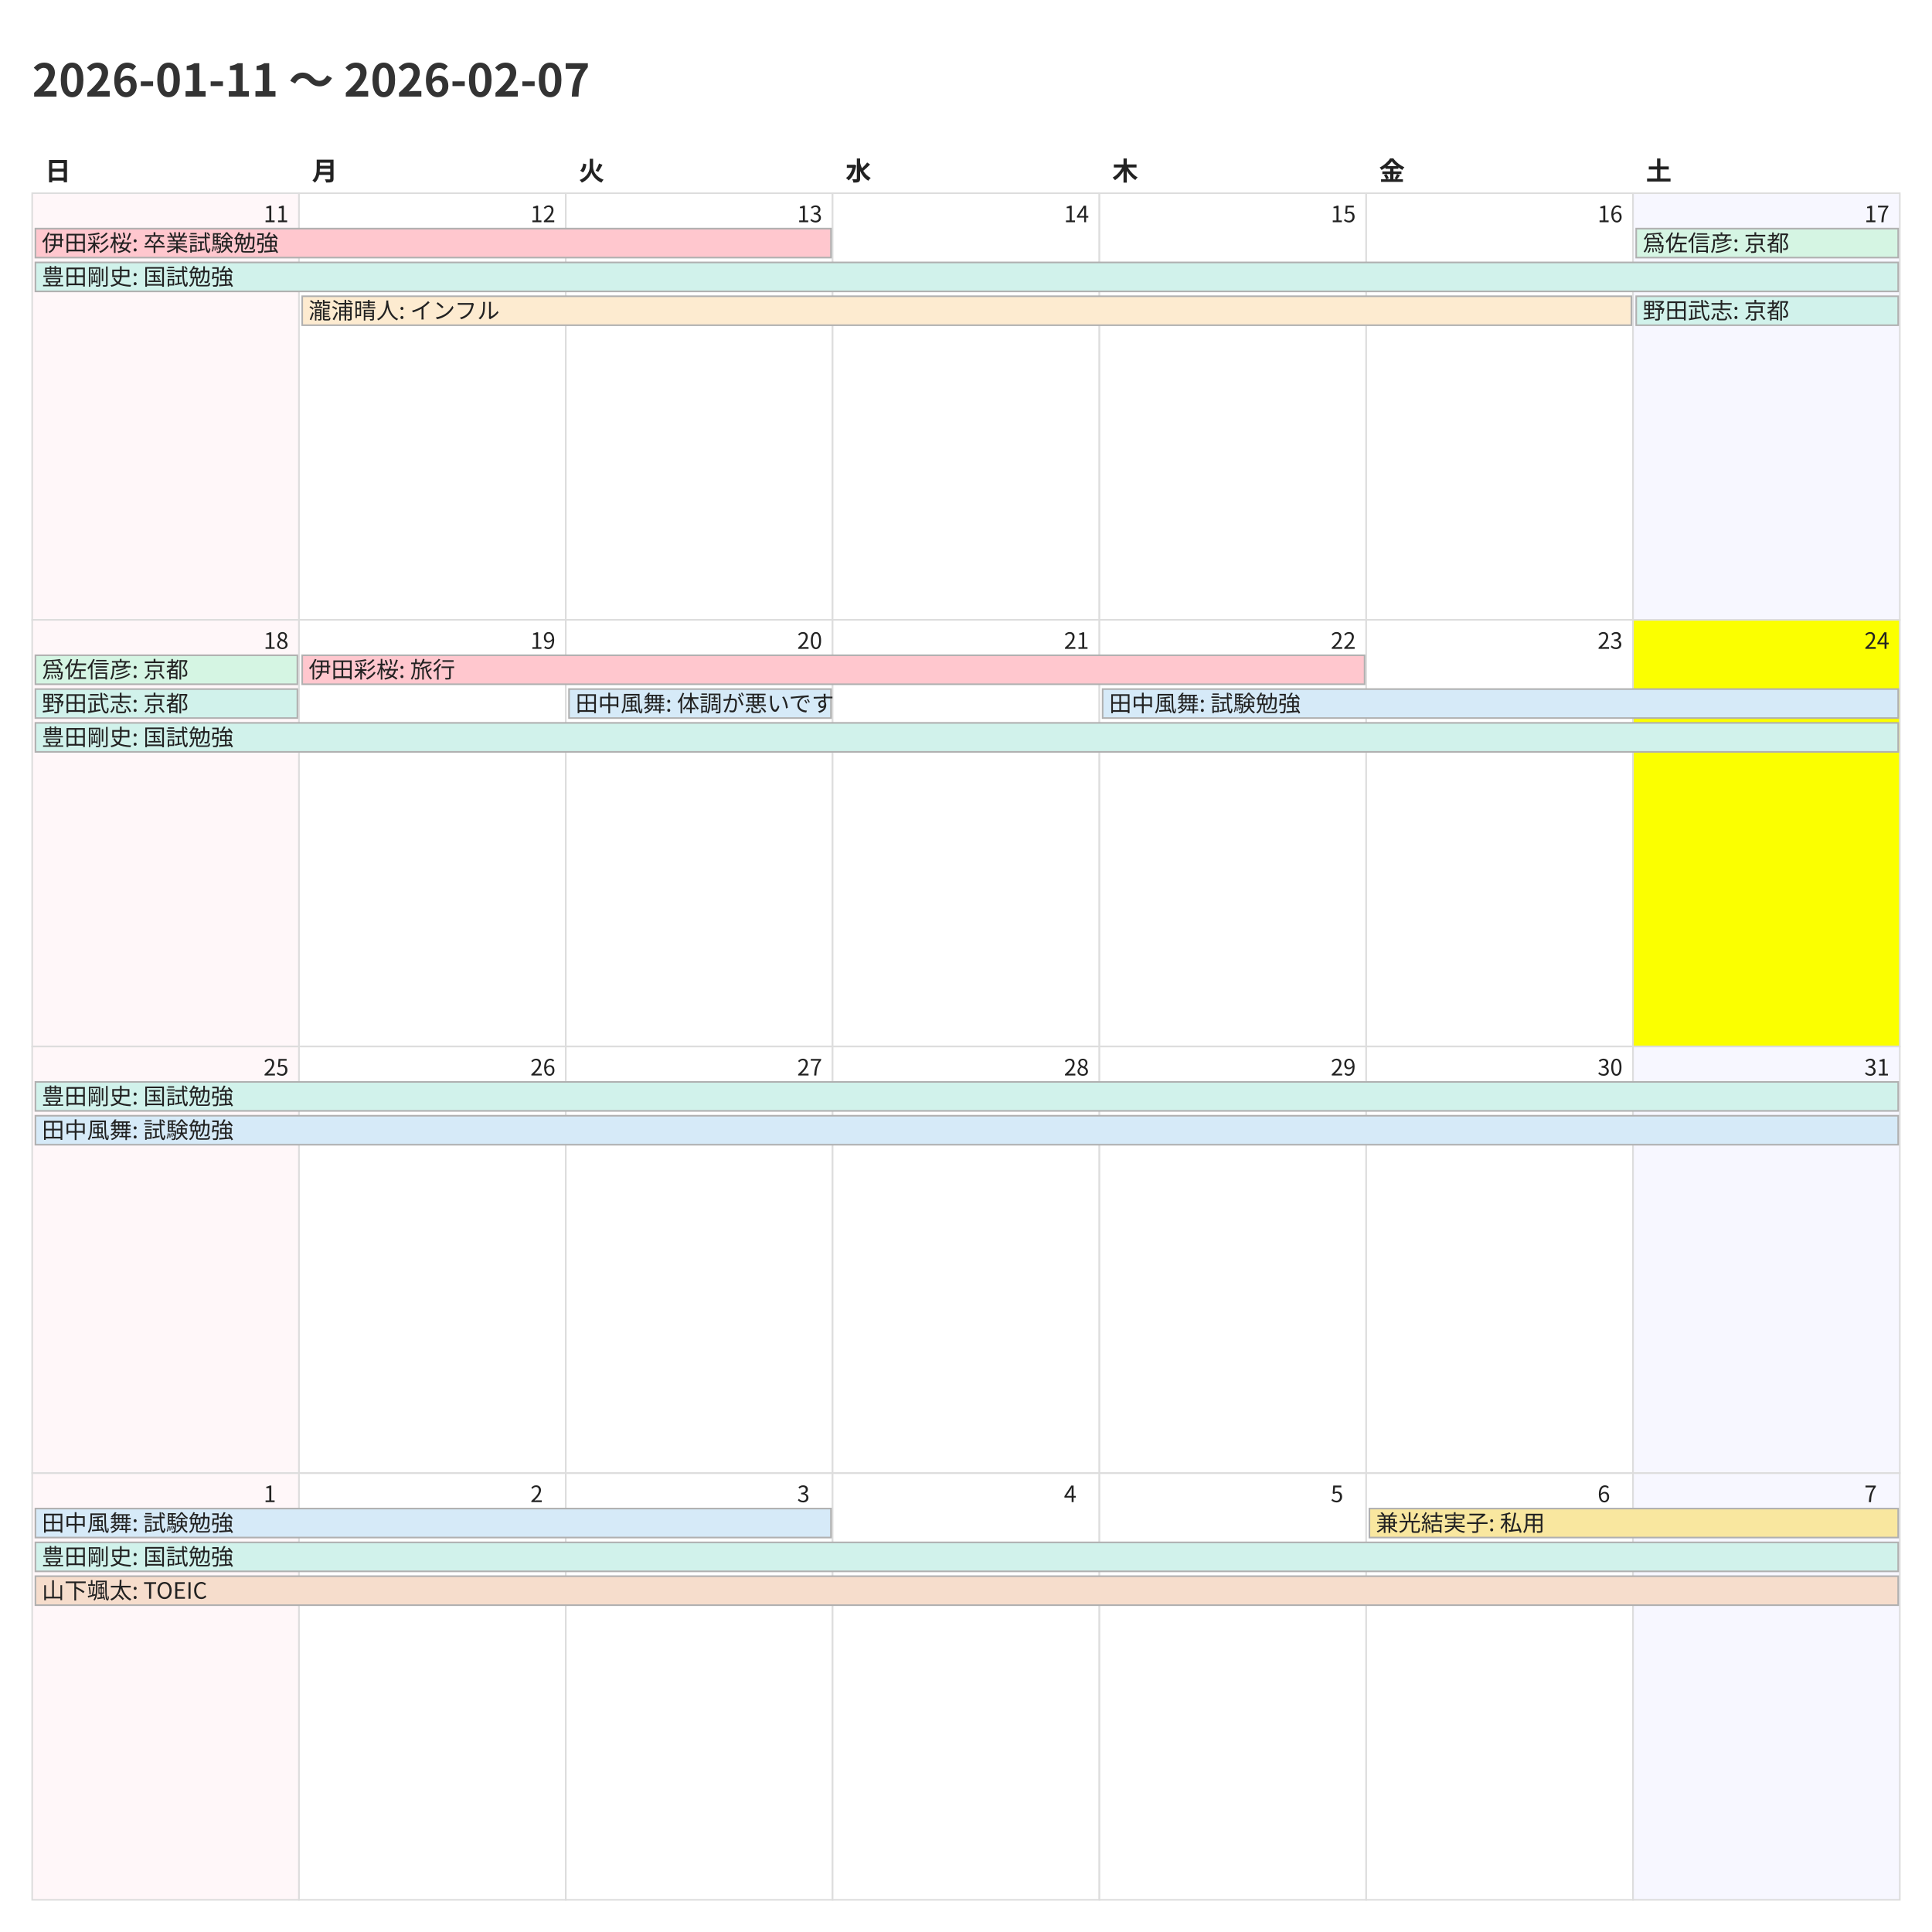
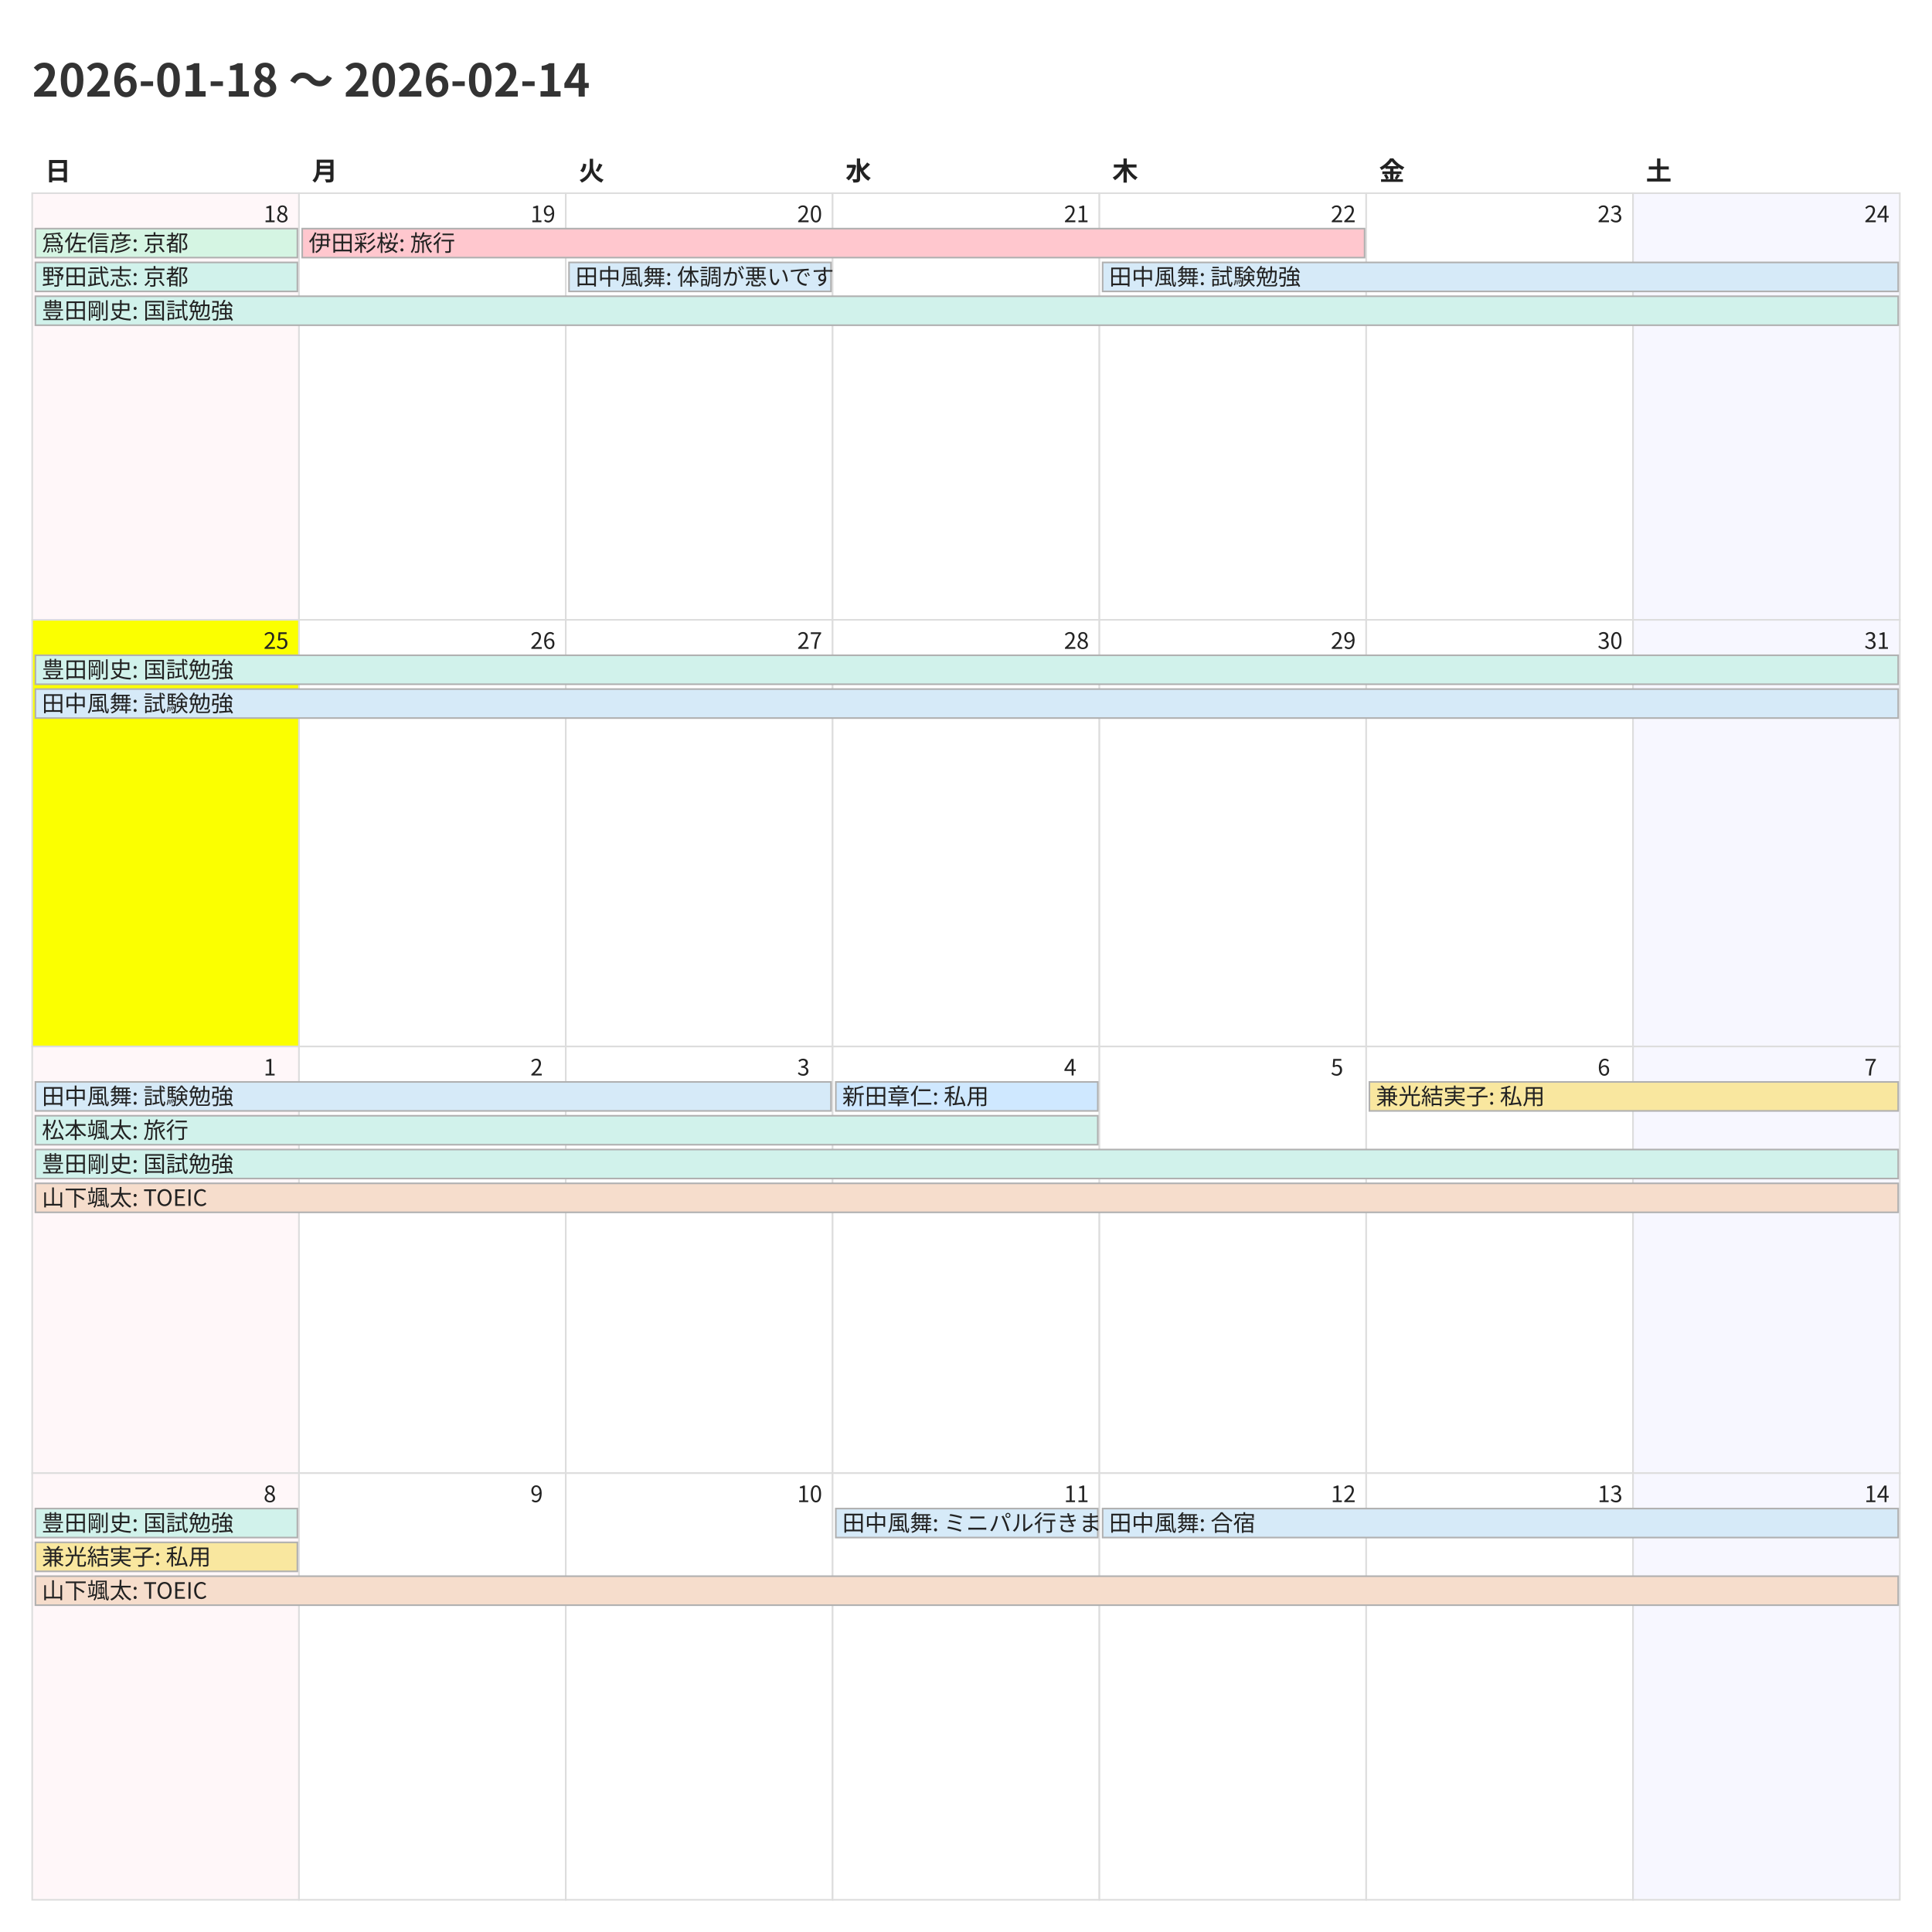
<svg xmlns="http://www.w3.org/2000/svg" width="1200" height="1200">
  <style>
    @charset "UTF-8";
    .title {
      font-family: "Noto Sans CJK JP","Noto Sans JP","IPAexGothic",
                   "Yu Gothic","Hiragino Kaku Gothic ProN",sans-serif;
      font-size: 28px; font-weight: 700; fill: #333;
    }
    .weekday, .day-number, .event {
      font-family: "Noto Sans CJK JP","Noto Sans JP","IPAexGothic",
                   "Yu Gothic","Hiragino Kaku Gothic ProN",sans-serif;
      fill: #222;
    }
    .weekday { font-size: 16px; font-weight: 600; }
    .day-number { font-size: 14px; }
    .event { font-size: 14px; }
    .cell { fill: #fff; stroke: #ddd; }
  </style>
  <rect x="0" y="0" width="1200" height="1200" fill="#fff" />
-   <text class="title" x="20" y="60">2026-01-11 〜 2026-02-07</text>
+   <text class="title" x="20" y="60">2026-01-18 〜 2026-02-14</text>
  <text class="weekday" x="28.0" y="112">日</text>
  <text class="weekday" x="193.714" y="112">月</text>
  <text class="weekday" x="359.429" y="112">火</text>
  <text class="weekday" x="525.143" y="112">水</text>
  <text class="weekday" x="690.857" y="112">木</text>
  <text class="weekday" x="856.571" y="112">金</text>
  <text class="weekday" x="1022.286" y="112">土</text>
  <rect x="20.0" y="120.0" width="165.714" height="265.0" fill="#fff7f9" stroke="#ddd" />
-   <text class="day-number" x="163.714" y="138.0">11</text>
+   <text class="day-number" x="163.714" y="138.0">18</text>
  <rect x="185.714" y="120.0" width="165.714" height="265.0" fill="#ffffff" stroke="#ddd" />
-   <text class="day-number" x="329.429" y="138.0">12</text>
+   <text class="day-number" x="329.429" y="138.0">19</text>
  <rect x="351.429" y="120.0" width="165.714" height="265.0" fill="#ffffff" stroke="#ddd" />
-   <text class="day-number" x="495.143" y="138.0">13</text>
+   <text class="day-number" x="495.143" y="138.0">20</text>
  <rect x="517.143" y="120.0" width="165.714" height="265.0" fill="#ffffff" stroke="#ddd" />
-   <text class="day-number" x="660.857" y="138.0">14</text>
+   <text class="day-number" x="660.857" y="138.0">21</text>
  <rect x="682.857" y="120.0" width="165.714" height="265.0" fill="#ffffff" stroke="#ddd" />
-   <text class="day-number" x="826.571" y="138.0">15</text>
+   <text class="day-number" x="826.571" y="138.0">22</text>
  <rect x="848.571" y="120.0" width="165.714" height="265.0" fill="#ffffff" stroke="#ddd" />
-   <text class="day-number" x="992.286" y="138.0">16</text>
+   <text class="day-number" x="992.286" y="138.0">23</text>
  <rect x="1014.286" y="120.0" width="165.714" height="265.0" fill="#f7f7ff" stroke="#ddd" />
-   <text class="day-number" x="1158.0" y="138.0">17</text>
-   <rect x="20.0" y="385.0" width="165.714" height="265.0" fill="#fff7f9" stroke="#ddd" />
-   <text class="day-number" x="163.714" y="403.0">18</text>
+   <text class="day-number" x="1158.0" y="138.0">24</text>
+   <rect x="20.0" y="385.0" width="165.714" height="265.0" fill="#fbff00" stroke="#ddd" />
+   <text class="day-number" x="163.714" y="403.0">25</text>
  <rect x="185.714" y="385.0" width="165.714" height="265.0" fill="#ffffff" stroke="#ddd" />
-   <text class="day-number" x="329.429" y="403.0">19</text>
+   <text class="day-number" x="329.429" y="403.0">26</text>
  <rect x="351.429" y="385.0" width="165.714" height="265.0" fill="#ffffff" stroke="#ddd" />
-   <text class="day-number" x="495.143" y="403.0">20</text>
+   <text class="day-number" x="495.143" y="403.0">27</text>
  <rect x="517.143" y="385.0" width="165.714" height="265.0" fill="#ffffff" stroke="#ddd" />
-   <text class="day-number" x="660.857" y="403.0">21</text>
+   <text class="day-number" x="660.857" y="403.0">28</text>
  <rect x="682.857" y="385.0" width="165.714" height="265.0" fill="#ffffff" stroke="#ddd" />
-   <text class="day-number" x="826.571" y="403.0">22</text>
+   <text class="day-number" x="826.571" y="403.0">29</text>
  <rect x="848.571" y="385.0" width="165.714" height="265.0" fill="#ffffff" stroke="#ddd" />
-   <text class="day-number" x="992.286" y="403.0">23</text>
-   <rect x="1014.286" y="385.0" width="165.714" height="265.0" fill="#fbff00" stroke="#ddd" />
-   <text class="day-number" x="1158.0" y="403.0">24</text>
+   <text class="day-number" x="992.286" y="403.0">30</text>
+   <rect x="1014.286" y="385.0" width="165.714" height="265.0" fill="#f7f7ff" stroke="#ddd" />
+   <text class="day-number" x="1158.0" y="403.0">31</text>
  <rect x="20.0" y="650.0" width="165.714" height="265.0" fill="#fff7f9" stroke="#ddd" />
-   <text class="day-number" x="163.714" y="668.0">25</text>
+   <text class="day-number" x="163.714" y="668.0">1</text>
  <rect x="185.714" y="650.0" width="165.714" height="265.0" fill="#ffffff" stroke="#ddd" />
-   <text class="day-number" x="329.429" y="668.0">26</text>
+   <text class="day-number" x="329.429" y="668.0">2</text>
  <rect x="351.429" y="650.0" width="165.714" height="265.0" fill="#ffffff" stroke="#ddd" />
-   <text class="day-number" x="495.143" y="668.0">27</text>
+   <text class="day-number" x="495.143" y="668.0">3</text>
  <rect x="517.143" y="650.0" width="165.714" height="265.0" fill="#ffffff" stroke="#ddd" />
-   <text class="day-number" x="660.857" y="668.0">28</text>
+   <text class="day-number" x="660.857" y="668.0">4</text>
  <rect x="682.857" y="650.0" width="165.714" height="265.0" fill="#ffffff" stroke="#ddd" />
-   <text class="day-number" x="826.571" y="668.0">29</text>
+   <text class="day-number" x="826.571" y="668.0">5</text>
  <rect x="848.571" y="650.0" width="165.714" height="265.0" fill="#ffffff" stroke="#ddd" />
-   <text class="day-number" x="992.286" y="668.0">30</text>
+   <text class="day-number" x="992.286" y="668.0">6</text>
  <rect x="1014.286" y="650.0" width="165.714" height="265.0" fill="#f7f7ff" stroke="#ddd" />
-   <text class="day-number" x="1158.0" y="668.0">31</text>
+   <text class="day-number" x="1158.0" y="668.0">7</text>
  <rect x="20.0" y="915.0" width="165.714" height="265.0" fill="#fff7f9" stroke="#ddd" />
-   <text class="day-number" x="163.714" y="933.0">1</text>
+   <text class="day-number" x="163.714" y="933.0">8</text>
  <rect x="185.714" y="915.0" width="165.714" height="265.0" fill="#ffffff" stroke="#ddd" />
-   <text class="day-number" x="329.429" y="933.0">2</text>
+   <text class="day-number" x="329.429" y="933.0">9</text>
  <rect x="351.429" y="915.0" width="165.714" height="265.0" fill="#ffffff" stroke="#ddd" />
-   <text class="day-number" x="495.143" y="933.0">3</text>
+   <text class="day-number" x="495.143" y="933.0">10</text>
  <rect x="517.143" y="915.0" width="165.714" height="265.0" fill="#ffffff" stroke="#ddd" />
-   <text class="day-number" x="660.857" y="933.0">4</text>
+   <text class="day-number" x="660.857" y="933.0">11</text>
  <rect x="682.857" y="915.0" width="165.714" height="265.0" fill="#ffffff" stroke="#ddd" />
-   <text class="day-number" x="826.571" y="933.0">5</text>
+   <text class="day-number" x="826.571" y="933.0">12</text>
  <rect x="848.571" y="915.0" width="165.714" height="265.0" fill="#ffffff" stroke="#ddd" />
-   <text class="day-number" x="992.286" y="933.0">6</text>
+   <text class="day-number" x="992.286" y="933.0">13</text>
  <rect x="1014.286" y="915.0" width="165.714" height="265.0" fill="#f7f7ff" stroke="#ddd" />
-   <text class="day-number" x="1158.0" y="933.0">7</text>
-   <rect x="22.0" y="142.0" width="494.143" height="18" fill="#ffc7ce" stroke="#b0b0b0" />
-   <text class="event" x="26.0" y="156.0">伊田彩桜: 卒業試験勉強</text>
-   <rect x="22.0" y="163.0" width="1157.0" height="18" fill="#d1f2eb" stroke="#b0b0b0" />
-   <text class="event" x="26.0" y="177.0">豊田剛史: 国試勉強</text>
-   <rect x="187.714" y="184.0" width="825.571" height="18" fill="#fdebd0" stroke="#b0b0b0" />
-   <text class="event" x="191.714" y="198.0">瀧浦晴人: インフル</text>
-   <rect x="1016.286" y="142.0" width="162.714" height="18" fill="#d5f5e3" stroke="#b0b0b0" />
-   <text class="event" x="1020.286" y="156.0">爲佐信彦: 京都</text>
-   <rect x="1016.286" y="184.0" width="162.714" height="18" fill="#d1f2eb" stroke="#b0b0b0" />
-   <text class="event" x="1020.286" y="198.0">野田武志: 京都</text>
-   <rect x="22.0" y="407.0" width="162.714" height="18" fill="#d5f5e3" stroke="#b0b0b0" />
-   <text class="event" x="26.0" y="421.0">爲佐信彦: 京都</text>
-   <rect x="22.0" y="428.0" width="162.714" height="18" fill="#d1f2eb" stroke="#b0b0b0" />
-   <text class="event" x="26.0" y="442.0">野田武志: 京都</text>
-   <rect x="22.0" y="449.0" width="1157.0" height="18" fill="#d1f2eb" stroke="#b0b0b0" />
-   <text class="event" x="26.0" y="463.0">豊田剛史: 国試勉強</text>
-   <rect x="187.714" y="407.0" width="659.857" height="18" fill="#ffc7ce" stroke="#b0b0b0" />
-   <text class="event" x="191.714" y="421.0">伊田彩桜: 旅行</text>
-   <rect x="353.429" y="428.0" width="162.714" height="18" fill="#d6eaf8" stroke="#b0b0b0" />
-   <text class="event" x="357.429" y="442.0">田中風舞: 体調が悪いです</text>
-   <rect x="684.857" y="428.0" width="494.143" height="18" fill="#d6eaf8" stroke="#b0b0b0" />
-   <text class="event" x="688.857" y="442.0">田中風舞: 試験勉強</text>
-   <rect x="22.0" y="672.0" width="1157.0" height="18" fill="#d1f2eb" stroke="#b0b0b0" />
-   <text class="event" x="26.0" y="686.0">豊田剛史: 国試勉強</text>
-   <rect x="22.0" y="693.0" width="1157.0" height="18" fill="#d6eaf8" stroke="#b0b0b0" />
-   <text class="event" x="26.0" y="707.0">田中風舞: 試験勉強</text>
-   <rect x="22.0" y="937.0" width="494.143" height="18" fill="#d6eaf8" stroke="#b0b0b0" />
-   <text class="event" x="26.0" y="951.0">田中風舞: 試験勉強</text>
-   <rect x="22.0" y="958.0" width="1157.0" height="18" fill="#d1f2eb" stroke="#b0b0b0" />
-   <text class="event" x="26.0" y="972.0">豊田剛史: 国試勉強</text>
+   <text class="day-number" x="1158.0" y="933.0">14</text>
+   <rect x="22.0" y="142.0" width="162.714" height="18" fill="#d5f5e3" stroke="#b0b0b0" />
+   <text class="event" x="26.0" y="156.0">爲佐信彦: 京都</text>
+   <rect x="22.0" y="163.0" width="162.714" height="18" fill="#d1f2eb" stroke="#b0b0b0" />
+   <text class="event" x="26.0" y="177.0">野田武志: 京都</text>
+   <rect x="22.0" y="184.0" width="1157.0" height="18" fill="#d1f2eb" stroke="#b0b0b0" />
+   <text class="event" x="26.0" y="198.0">豊田剛史: 国試勉強</text>
+   <rect x="187.714" y="142.0" width="659.857" height="18" fill="#ffc7ce" stroke="#b0b0b0" />
+   <text class="event" x="191.714" y="156.0">伊田彩桜: 旅行</text>
+   <rect x="353.429" y="163.0" width="162.714" height="18" fill="#d6eaf8" stroke="#b0b0b0" />
+   <text class="event" x="357.429" y="177.0">田中風舞: 体調が悪いです</text>
+   <rect x="684.857" y="163.0" width="494.143" height="18" fill="#d6eaf8" stroke="#b0b0b0" />
+   <text class="event" x="688.857" y="177.0">田中風舞: 試験勉強</text>
+   <rect x="22.0" y="407.0" width="1157.0" height="18" fill="#d1f2eb" stroke="#b0b0b0" />
+   <text class="event" x="26.0" y="421.0">豊田剛史: 国試勉強</text>
+   <rect x="22.0" y="428.0" width="1157.0" height="18" fill="#d6eaf8" stroke="#b0b0b0" />
+   <text class="event" x="26.0" y="442.0">田中風舞: 試験勉強</text>
+   <rect x="22.0" y="672.0" width="494.143" height="18" fill="#d6eaf8" stroke="#b0b0b0" />
+   <text class="event" x="26.0" y="686.0">田中風舞: 試験勉強</text>
+   <rect x="22.0" y="693.0" width="659.857" height="18" fill="#d1f2eb" stroke="#b0b0b0" />
+   <text class="event" x="26.0" y="707.0">松本颯太: 旅行</text>
+   <rect x="22.0" y="714.0" width="1157.0" height="18" fill="#d1f2eb" stroke="#b0b0b0" />
+   <text class="event" x="26.0" y="728.0">豊田剛史: 国試勉強</text>
+   <rect x="22.0" y="735.0" width="1157.0" height="18" fill="#f6ddcc" stroke="#b0b0b0" />
+   <text class="event" x="26.0" y="749.0">山下颯太: TOEIC</text>
+   <rect x="519.143" y="672.0" width="162.714" height="18" fill="#cfe8ff" stroke="#b0b0b0" />
+   <text class="event" x="523.143" y="686.0">新田章仁: 私用</text>
+   <rect x="850.571" y="672.0" width="328.429" height="18" fill="#f9e79f" stroke="#b0b0b0" />
+   <text class="event" x="854.571" y="686.0">兼光結実子: 私用</text>
+   <rect x="22.0" y="937.0" width="162.714" height="18" fill="#d1f2eb" stroke="#b0b0b0" />
+   <text class="event" x="26.0" y="951.0">豊田剛史: 国試勉強</text>
+   <rect x="22.0" y="958.0" width="162.714" height="18" fill="#f9e79f" stroke="#b0b0b0" />
+   <text class="event" x="26.0" y="972.0">兼光結実子: 私用</text>
  <rect x="22.0" y="979.0" width="1157.0" height="18" fill="#f6ddcc" stroke="#b0b0b0" />
  <text class="event" x="26.0" y="993.0">山下颯太: TOEIC</text>
-   <rect x="850.571" y="937.0" width="328.429" height="18" fill="#f9e79f" stroke="#b0b0b0" />
-   <text class="event" x="854.571" y="951.0">兼光結実子: 私用</text>
+   <rect x="519.143" y="937.0" width="162.714" height="18" fill="#d6eaf8" stroke="#b0b0b0" />
+   <text class="event" x="523.143" y="951.0">田中風舞: ミニパル行きます</text>
+   <rect x="684.857" y="937.0" width="494.143" height="18" fill="#d6eaf8" stroke="#b0b0b0" />
+   <text class="event" x="688.857" y="951.0">田中風舞: 合宿</text>
</svg>
